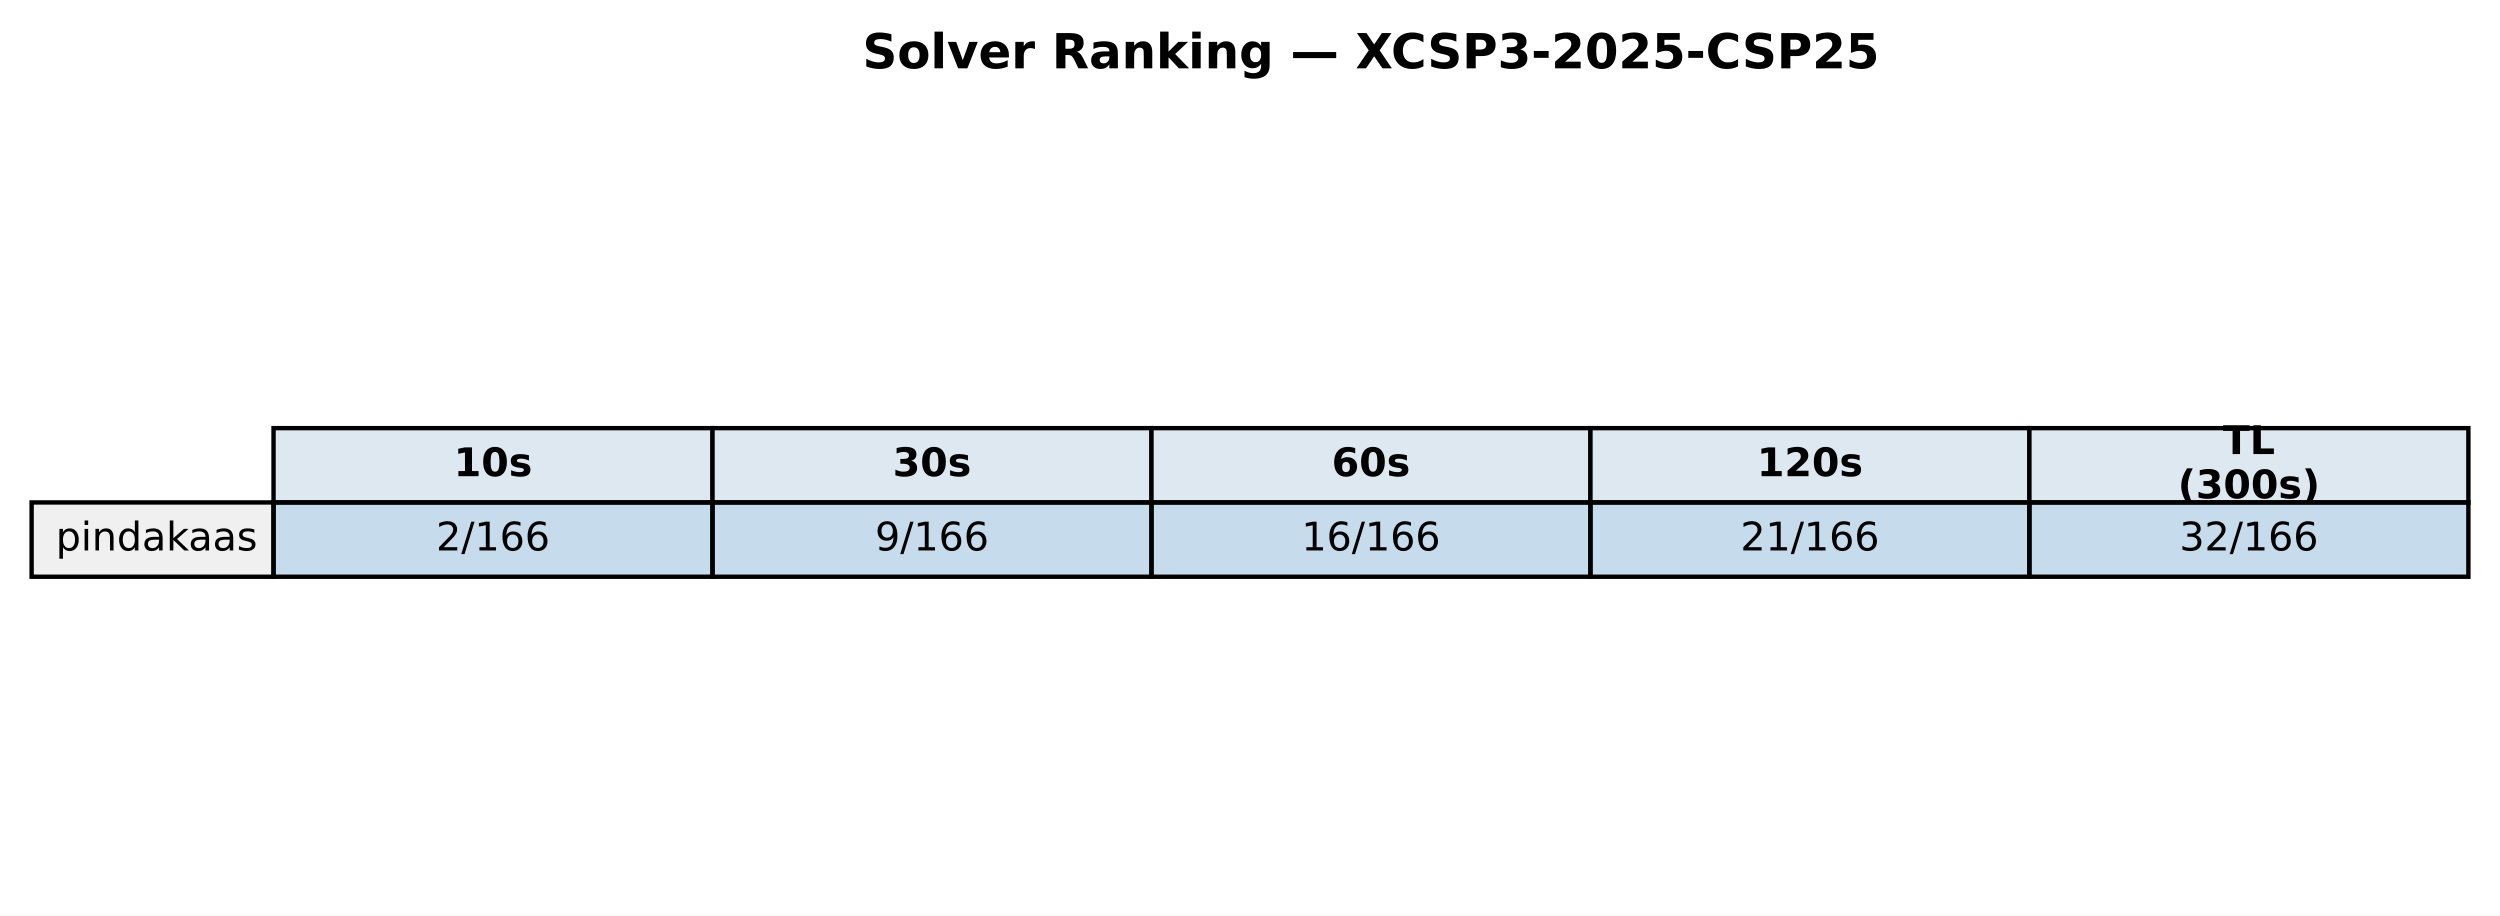
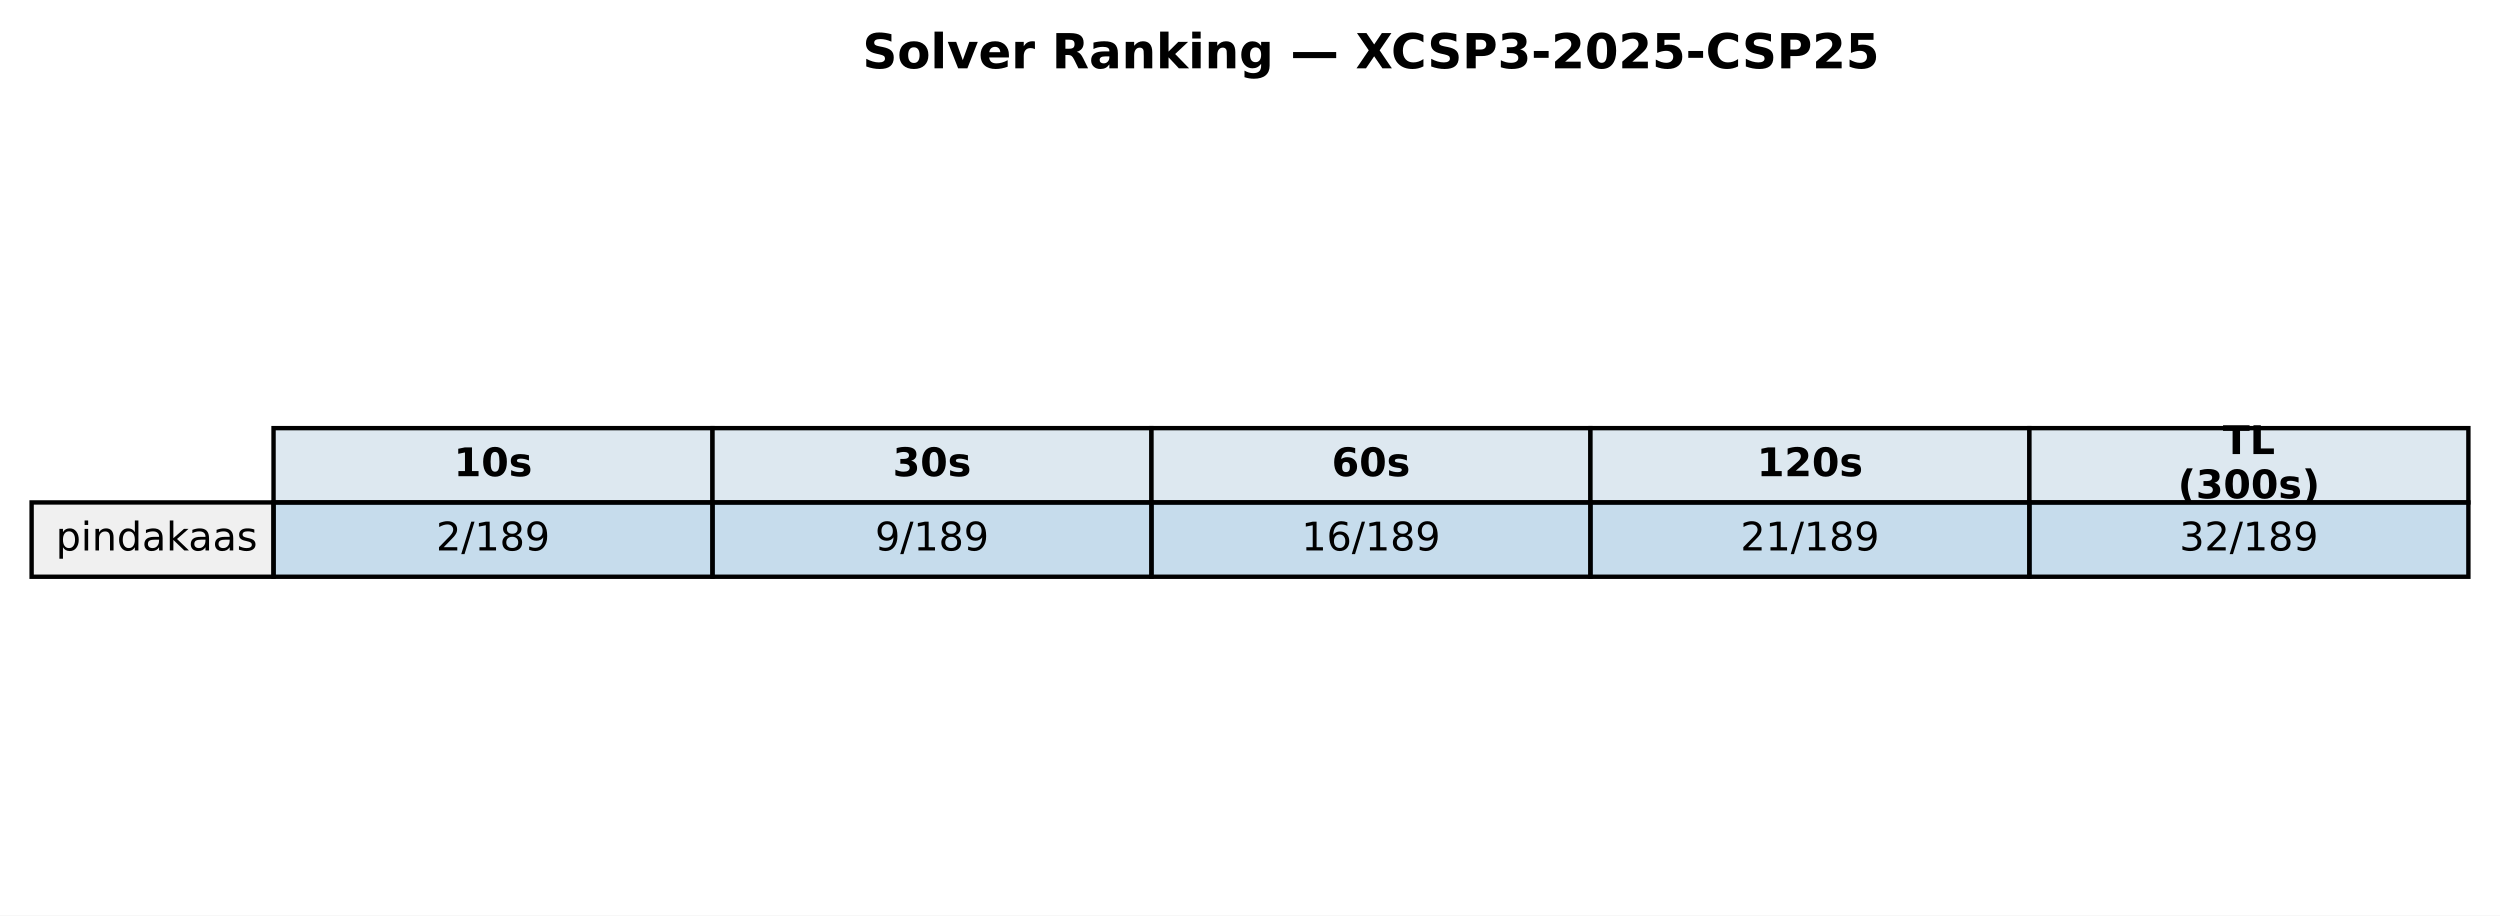
<svg xmlns="http://www.w3.org/2000/svg" xmlns:xlink="http://www.w3.org/1999/xlink" width="569.414pt" height="208.518pt" viewBox="0 0 569.414 208.518" version="1.1">
  <defs>
    <style type="text/css">*{stroke-linejoin: round; stroke-linecap: butt}</style>
  </defs>
  <g id="figure_1">
    <g id="patch_1">
      <path d="M 0 208.518  L 569.414 208.518  L 569.414 0  L 0 0  z " style="fill: #ffffff" />
    </g>
    <g id="axes_1">
      <g id="table_1">
        <g id="patch_2">
          <path d="M 62.304 114.438  L 162.286 114.438  L 162.286 97.514  L 62.304 97.514  z " style="fill: #dde8f0; stroke: #000000; stroke-linejoin: miter" />
        </g>
        <g id="text_1">
          <g transform="translate(103.3544 108.4594) scale(0.09 -0.09)">
            <defs>
              <path id="DejaVuSans-Bold-31" d="M 750 831  L 1813 831  L 1813 3847  L 722 3622  L 722 4441  L 1806 4666  L 2950 4666  L 2950 831  L 4013 831  L 4013 0  L 750 0  L 750 831  z " transform="scale(0.015625)" />
              <path id="DejaVuSans-Bold-30" d="M 2944 2338  Q 2944 3213 2780 3570  Q 2616 3928 2228 3928  Q 1841 3928 1675 3570  Q 1509 3213 1509 2338  Q 1509 1453 1675 1090  Q 1841 728 2228 728  Q 2613 728 2778 1090  Q 2944 1453 2944 2338  z M 4147 2328  Q 4147 1169 3647 539  Q 3147 -91 2228 -91  Q 1306 -91 806 539  Q 306 1169 306 2328  Q 306 3491 806 4120  Q 1306 4750 2228 4750  Q 3147 4750 3647 4120  Q 4147 3491 4147 2328  z " transform="scale(0.015625)" />
              <path id="DejaVuSans-Bold-73" d="M 3272 3391  L 3272 2541  Q 2913 2691 2578 2766  Q 2244 2841 1947 2841  Q 1628 2841 1473 2761  Q 1319 2681 1319 2516  Q 1319 2381 1436 2309  Q 1553 2238 1856 2203  L 2053 2175  Q 2913 2066 3209 1816  Q 3506 1566 3506 1031  Q 3506 472 3093 190  Q 2681 -91 1863 -91  Q 1516 -91 1145 -36  Q 775 19 384 128  L 384 978  Q 719 816 1070 734  Q 1422 653 1784 653  Q 2113 653 2278 743  Q 2444 834 2444 1013  Q 2444 1163 2330 1236  Q 2216 1309 1875 1350  L 1678 1375  Q 931 1469 631 1722  Q 331 1975 331 2491  Q 331 3047 712 3315  Q 1094 3584 1881 3584  Q 2191 3584 2531 3537  Q 2872 3491 3272 3391  z " transform="scale(0.015625)" />
            </defs>
            <use xlink:href="#DejaVuSans-Bold-31" />
            <use xlink:href="#DejaVuSans-Bold-30" transform="translate(69.58008 0)" />
            <use xlink:href="#DejaVuSans-Bold-73" transform="translate(139.1602 0)" />
          </g>
        </g>
        <g id="patch_3">
          <path d="M 162.286 114.438  L 262.268 114.438  L 262.268 97.514  L 162.286 97.514  z " style="fill: #dde8f0; stroke: #000000; stroke-linejoin: miter" />
        </g>
        <g id="text_2">
          <g transform="translate(203.3365 108.4594) scale(0.09 -0.09)">
            <defs>
              <path id="DejaVuSans-Bold-33" d="M 2981 2516  Q 3453 2394 3698 2092  Q 3944 1791 3944 1325  Q 3944 631 3412 270  Q 2881 -91 1863 -91  Q 1503 -91 1142 -33  Q 781 25 428 141  L 428 1069  Q 766 900 1098 814  Q 1431 728 1753 728  Q 2231 728 2486 893  Q 2741 1059 2741 1369  Q 2741 1688 2480 1852  Q 2219 2016 1709 2016  L 1228 2016  L 1228 2791  L 1734 2791  Q 2188 2791 2409 2933  Q 2631 3075 2631 3366  Q 2631 3634 2415 3781  Q 2200 3928 1806 3928  Q 1516 3928 1219 3862  Q 922 3797 628 3669  L 628 4550  Q 984 4650 1334 4700  Q 1684 4750 2022 4750  Q 2931 4750 3382 4451  Q 3834 4153 3834 3553  Q 3834 3144 3618 2883  Q 3403 2622 2981 2516  z " transform="scale(0.015625)" />
            </defs>
            <use xlink:href="#DejaVuSans-Bold-33" />
            <use xlink:href="#DejaVuSans-Bold-30" transform="translate(69.58008 0)" />
            <use xlink:href="#DejaVuSans-Bold-73" transform="translate(139.1602 0)" />
          </g>
        </g>
        <g id="patch_4">
          <path d="M 262.268 114.438  L 362.25 114.438  L 362.25 97.514  L 262.268 97.514  z " style="fill: #dde8f0; stroke: #000000; stroke-linejoin: miter" />
        </g>
        <g id="text_3">
          <g transform="translate(303.3186 108.4594) scale(0.09 -0.09)">
            <defs>
              <path id="DejaVuSans-Bold-36" d="M 2316 2303  Q 2000 2303 1842 2098  Q 1684 1894 1684 1484  Q 1684 1075 1842 870  Q 2000 666 2316 666  Q 2634 666 2792 870  Q 2950 1075 2950 1484  Q 2950 1894 2792 2098  Q 2634 2303 2316 2303  z M 3803 4544  L 3803 3681  Q 3506 3822 3243 3889  Q 2981 3956 2731 3956  Q 2194 3956 1894 3657  Q 1594 3359 1544 2772  Q 1750 2925 1990 3001  Q 2231 3078 2516 3078  Q 3231 3078 3670 2659  Q 4109 2241 4109 1563  Q 4109 813 3618 361  Q 3128 -91 2303 -91  Q 1394 -91 895 523  Q 397 1138 397 2266  Q 397 3422 980 4083  Q 1563 4744 2578 4744  Q 2900 4744 3203 4694  Q 3506 4644 3803 4544  z " transform="scale(0.015625)" />
            </defs>
            <use xlink:href="#DejaVuSans-Bold-36" />
            <use xlink:href="#DejaVuSans-Bold-30" transform="translate(69.58008 0)" />
            <use xlink:href="#DejaVuSans-Bold-73" transform="translate(139.1602 0)" />
          </g>
        </g>
        <g id="patch_5">
          <path d="M 362.25 114.438  L 462.232 114.438  L 462.232 97.514  L 362.25 97.514  z " style="fill: #dde8f0; stroke: #000000; stroke-linejoin: miter" />
        </g>
        <g id="text_4">
          <g transform="translate(400.1697 108.4594) scale(0.09 -0.09)">
            <defs>
              <path id="DejaVuSans-Bold-32" d="M 1844 884  L 3897 884  L 3897 0  L 506 0  L 506 884  L 2209 2388  Q 2438 2594 2547 2791  Q 2656 2988 2656 3200  Q 2656 3528 2436 3728  Q 2216 3928 1850 3928  Q 1569 3928 1234 3808  Q 900 3688 519 3450  L 519 4475  Q 925 4609 1322 4679  Q 1719 4750 2100 4750  Q 2938 4750 3402 4381  Q 3866 4013 3866 3353  Q 3866 2972 3669 2642  Q 3472 2313 2841 1759  L 1844 884  z " transform="scale(0.015625)" />
            </defs>
            <use xlink:href="#DejaVuSans-Bold-31" />
            <use xlink:href="#DejaVuSans-Bold-32" transform="translate(69.58008 0)" />
            <use xlink:href="#DejaVuSans-Bold-30" transform="translate(139.1602 0)" />
            <use xlink:href="#DejaVuSans-Bold-73" transform="translate(208.7402 0)" />
          </g>
        </g>
        <g id="patch_6">
          <path d="M 462.232 114.438  L 562.214 114.438  L 562.214 97.514  L 462.232 97.514  z " style="fill: #dde8f0; stroke: #000000; stroke-linejoin: miter" />
        </g>
        <g id="text_5">
          <g transform="translate(506.2858 103.4204) scale(0.09 -0.09)">
            <defs>
              <path id="DejaVuSans-Bold-54" d="M 31 4666  L 4331 4666  L 4331 3756  L 2784 3756  L 2784 0  L 1581 0  L 1581 3756  L 31 3756  L 31 4666  z " transform="scale(0.015625)" />
              <path id="DejaVuSans-Bold-4c" d="M 588 4666  L 1791 4666  L 1791 909  L 3903 909  L 3903 0  L 588 0  L 588 4666  z " transform="scale(0.015625)" />
            </defs>
            <use xlink:href="#DejaVuSans-Bold-54" />
            <use xlink:href="#DejaVuSans-Bold-4c" transform="translate(68.21289 0)" />
          </g>
          <g transform="translate(496.0385 113.4984) scale(0.09 -0.09)">
            <defs>
              <path id="DejaVuSans-Bold-28" d="M 2413 -844  L 1484 -844  Q 1006 -72 778 623  Q 550 1319 550 2003  Q 550 2688 779 3389  Q 1009 4091 1484 4856  L 2413 4856  Q 2013 4116 1813 3408  Q 1613 2700 1613 2009  Q 1613 1319 1811 609  Q 2009 -100 2413 -844  z " transform="scale(0.015625)" />
              <path id="DejaVuSans-Bold-29" d="M 513 -844  Q 913 -100 1113 609  Q 1313 1319 1313 2009  Q 1313 2700 1113 3408  Q 913 4116 513 4856  L 1441 4856  Q 1916 4091 2145 3389  Q 2375 2688 2375 2003  Q 2375 1319 2147 623  Q 1919 -72 1441 -844  L 513 -844  z " transform="scale(0.015625)" />
            </defs>
            <use xlink:href="#DejaVuSans-Bold-28" />
            <use xlink:href="#DejaVuSans-Bold-33" transform="translate(45.70312 0)" />
            <use xlink:href="#DejaVuSans-Bold-30" transform="translate(115.2832 0)" />
            <use xlink:href="#DejaVuSans-Bold-30" transform="translate(184.8633 0)" />
            <use xlink:href="#DejaVuSans-Bold-73" transform="translate(254.4434 0)" />
            <use xlink:href="#DejaVuSans-Bold-29" transform="translate(313.9648 0)" />
          </g>
        </g>
        <g id="patch_7">
          <path d="M 7.2 131.363  L 62.304 131.363  L 62.304 114.438  L 7.2 114.438  z " style="fill: #f0f0f0; stroke: #000000; stroke-linejoin: miter" />
        </g>
        <g id="text_6">
          <g transform="translate(12.71036 125.3841) scale(0.09 -0.09)">
            <defs>
              <path id="DejaVuSans-70" d="M 1159 525  L 1159 -1331  L 581 -1331  L 581 3500  L 1159 3500  L 1159 2969  Q 1341 3281 1617 3432  Q 1894 3584 2278 3584  Q 2916 3584 3314 3078  Q 3713 2572 3713 1747  Q 3713 922 3314 415  Q 2916 -91 2278 -91  Q 1894 -91 1617 61  Q 1341 213 1159 525  z M 3116 1747  Q 3116 2381 2855 2742  Q 2594 3103 2138 3103  Q 1681 3103 1420 2742  Q 1159 2381 1159 1747  Q 1159 1113 1420 752  Q 1681 391 2138 391  Q 2594 391 2855 752  Q 3116 1113 3116 1747  z " transform="scale(0.015625)" />
              <path id="DejaVuSans-69" d="M 603 3500  L 1178 3500  L 1178 0  L 603 0  L 603 3500  z M 603 4863  L 1178 4863  L 1178 4134  L 603 4134  L 603 4863  z " transform="scale(0.015625)" />
              <path id="DejaVuSans-6e" d="M 3513 2113  L 3513 0  L 2938 0  L 2938 2094  Q 2938 2591 2744 2837  Q 2550 3084 2163 3084  Q 1697 3084 1428 2787  Q 1159 2491 1159 1978  L 1159 0  L 581 0  L 581 3500  L 1159 3500  L 1159 2956  Q 1366 3272 1645 3428  Q 1925 3584 2291 3584  Q 2894 3584 3203 3211  Q 3513 2838 3513 2113  z " transform="scale(0.015625)" />
              <path id="DejaVuSans-64" d="M 2906 2969  L 2906 4863  L 3481 4863  L 3481 0  L 2906 0  L 2906 525  Q 2725 213 2448 61  Q 2172 -91 1784 -91  Q 1150 -91 751 415  Q 353 922 353 1747  Q 353 2572 751 3078  Q 1150 3584 1784 3584  Q 2172 3584 2448 3432  Q 2725 3281 2906 2969  z M 947 1747  Q 947 1113 1208 752  Q 1469 391 1925 391  Q 2381 391 2643 752  Q 2906 1113 2906 1747  Q 2906 2381 2643 2742  Q 2381 3103 1925 3103  Q 1469 3103 1208 2742  Q 947 2381 947 1747  z " transform="scale(0.015625)" />
              <path id="DejaVuSans-61" d="M 2194 1759  Q 1497 1759 1228 1600  Q 959 1441 959 1056  Q 959 750 1161 570  Q 1363 391 1709 391  Q 2188 391 2477 730  Q 2766 1069 2766 1631  L 2766 1759  L 2194 1759  z M 3341 1997  L 3341 0  L 2766 0  L 2766 531  Q 2569 213 2275 61  Q 1981 -91 1556 -91  Q 1019 -91 701 211  Q 384 513 384 1019  Q 384 1609 779 1909  Q 1175 2209 1959 2209  L 2766 2209  L 2766 2266  Q 2766 2663 2505 2880  Q 2244 3097 1772 3097  Q 1472 3097 1187 3025  Q 903 2953 641 2809  L 641 3341  Q 956 3463 1253 3523  Q 1550 3584 1831 3584  Q 2591 3584 2966 3190  Q 3341 2797 3341 1997  z " transform="scale(0.015625)" />
              <path id="DejaVuSans-6b" d="M 581 4863  L 1159 4863  L 1159 1991  L 2875 3500  L 3609 3500  L 1753 1863  L 3688 0  L 2938 0  L 1159 1709  L 1159 0  L 581 0  L 581 4863  z " transform="scale(0.015625)" />
              <path id="DejaVuSans-73" d="M 2834 3397  L 2834 2853  Q 2591 2978 2328 3040  Q 2066 3103 1784 3103  Q 1356 3103 1142 2972  Q 928 2841 928 2578  Q 928 2378 1081 2264  Q 1234 2150 1697 2047  L 1894 2003  Q 2506 1872 2764 1633  Q 3022 1394 3022 966  Q 3022 478 2636 193  Q 2250 -91 1575 -91  Q 1294 -91 989 -36  Q 684 19 347 128  L 347 722  Q 666 556 975 473  Q 1284 391 1588 391  Q 1994 391 2212 530  Q 2431 669 2431 922  Q 2431 1156 2273 1281  Q 2116 1406 1581 1522  L 1381 1569  Q 847 1681 609 1914  Q 372 2147 372 2553  Q 372 3047 722 3315  Q 1072 3584 1716 3584  Q 2034 3584 2315 3537  Q 2597 3491 2834 3397  z " transform="scale(0.015625)" />
            </defs>
            <use xlink:href="#DejaVuSans-70" />
            <use xlink:href="#DejaVuSans-69" transform="translate(63.47656 0)" />
            <use xlink:href="#DejaVuSans-6e" transform="translate(91.25977 0)" />
            <use xlink:href="#DejaVuSans-64" transform="translate(154.6387 0)" />
            <use xlink:href="#DejaVuSans-61" transform="translate(218.1152 0)" />
            <use xlink:href="#DejaVuSans-6b" transform="translate(279.3945 0)" />
            <use xlink:href="#DejaVuSans-61" transform="translate(335.5547 0)" />
            <use xlink:href="#DejaVuSans-61" transform="translate(396.834 0)" />
            <use xlink:href="#DejaVuSans-73" transform="translate(458.1133 0)" />
          </g>
        </g>
        <g id="patch_8">
          <path d="M 62.304 131.363  L 162.286 131.363  L 162.286 114.438  L 62.304 114.438  z " style="fill: #1f77b4; fill-opacity: 0.25; stroke: #000000; stroke-linejoin: miter" />
        </g>
        <g id="text_7">
          <g transform="translate(99.32623 125.3841) scale(0.09 -0.09)">
            <defs>
              <path id="DejaVuSans-32" d="M 1228 531  L 3431 531  L 3431 0  L 469 0  L 469 531  Q 828 903 1448 1529  Q 2069 2156 2228 2338  Q 2531 2678 2651 2914  Q 2772 3150 2772 3378  Q 2772 3750 2511 3984  Q 2250 4219 1831 4219  Q 1534 4219 1204 4116  Q 875 4013 500 3803  L 500 4441  Q 881 4594 1212 4672  Q 1544 4750 1819 4750  Q 2544 4750 2975 4387  Q 3406 4025 3406 3419  Q 3406 3131 3298 2873  Q 3191 2616 2906 2266  Q 2828 2175 2409 1742  Q 1991 1309 1228 531  z " transform="scale(0.015625)" />
              <path id="DejaVuSans-2f" d="M 1625 4666  L 2156 4666  L 531 -594  L 0 -594  L 1625 4666  z " transform="scale(0.015625)" />
              <path id="DejaVuSans-31" d="M 794 531  L 1825 531  L 1825 4091  L 703 3866  L 703 4441  L 1819 4666  L 2450 4666  L 2450 531  L 3481 531  L 3481 0  L 794 0  L 794 531  z " transform="scale(0.015625)" />
-               <path id="DejaVuSans-36" d="M 2113 2584  Q 1688 2584 1439 2293  Q 1191 2003 1191 1497  Q 1191 994 1439 701  Q 1688 409 2113 409  Q 2538 409 2786 701  Q 3034 994 3034 1497  Q 3034 2003 2786 2293  Q 2538 2584 2113 2584  z M 3366 4563  L 3366 3988  Q 3128 4100 2886 4159  Q 2644 4219 2406 4219  Q 1781 4219 1451 3797  Q 1122 3375 1075 2522  Q 1259 2794 1537 2939  Q 1816 3084 2150 3084  Q 2853 3084 3261 2657  Q 3669 2231 3669 1497  Q 3669 778 3244 343  Q 2819 -91 2113 -91  Q 1303 -91 875 529  Q 447 1150 447 2328  Q 447 3434 972 4092  Q 1497 4750 2381 4750  Q 2619 4750 2861 4703  Q 3103 4656 3366 4563  z " transform="scale(0.015625)" />
+               <path id="DejaVuSans-38" d="M 2034 2216  Q 1584 2216 1326 1975  Q 1069 1734 1069 1313  Q 1069 891 1326 650  Q 1584 409 2034 409  Q 2484 409 2743 651  Q 3003 894 3003 1313  Q 3003 1734 2745 1975  Q 2488 2216 2034 2216  z M 1403 2484  Q 997 2584 770 2862  Q 544 3141 544 3541  Q 544 4100 942 4425  Q 1341 4750 2034 4750  Q 2731 4750 3128 4425  Q 3525 4100 3525 3541  Q 3525 3141 3298 2862  Q 3072 2584 2669 2484  Q 3125 2378 3379 2068  Q 3634 1759 3634 1313  Q 3634 634 3220 271  Q 2806 -91 2034 -91  Q 1263 -91 848 271  Q 434 634 434 1313  Q 434 1759 690 2068  Q 947 2378 1403 2484  z M 1172 3481  Q 1172 3119 1398 2916  Q 1625 2713 2034 2713  Q 2441 2713 2670 2916  Q 2900 3119 2900 3481  Q 2900 3844 2670 4047  Q 2441 4250 2034 4250  Q 1625 4250 1398 4047  Q 1172 3844 1172 3481  z " transform="scale(0.015625)" />
+               <path id="DejaVuSans-39" d="M 703 97  L 703 672  Q 941 559 1184 500  Q 1428 441 1663 441  Q 2288 441 2617 861  Q 2947 1281 2994 2138  Q 2813 1869 2534 1725  Q 2256 1581 1919 1581  Q 1219 1581 811 2004  Q 403 2428 403 3163  Q 403 3881 828 4315  Q 1253 4750 1959 4750  Q 2769 4750 3195 4129  Q 3622 3509 3622 2328  Q 3622 1225 3098 567  Q 2575 -91 1691 -91  Q 1453 -91 1209 -44  Q 966 3 703 97  z M 1959 2075  Q 2384 2075 2632 2365  Q 2881 2656 2881 3163  Q 2881 3666 2632 3958  Q 2384 4250 1959 4250  Q 1534 4250 1286 3958  Q 1038 3666 1038 3163  Q 1038 2656 1286 2365  Q 1534 2075 1959 2075  z " transform="scale(0.015625)" />
            </defs>
            <use xlink:href="#DejaVuSans-32" />
            <use xlink:href="#DejaVuSans-2f" transform="translate(63.62305 0)" />
            <use xlink:href="#DejaVuSans-31" transform="translate(97.31445 0)" />
-             <use xlink:href="#DejaVuSans-36" transform="translate(160.9375 0)" />
-             <use xlink:href="#DejaVuSans-36" transform="translate(224.5605 0)" />
+             <use xlink:href="#DejaVuSans-38" transform="translate(160.9375 0)" />
+             <use xlink:href="#DejaVuSans-39" transform="translate(224.5605 0)" />
          </g>
        </g>
        <g id="patch_9">
          <path d="M 162.286 131.363  L 262.268 131.363  L 262.268 114.438  L 162.286 114.438  z " style="fill: #1f77b4; fill-opacity: 0.25; stroke: #000000; stroke-linejoin: miter" />
        </g>
        <g id="text_8">
          <g transform="translate(199.3083 125.3841) scale(0.09 -0.09)">
-             <defs>
-               <path id="DejaVuSans-39" d="M 703 97  L 703 672  Q 941 559 1184 500  Q 1428 441 1663 441  Q 2288 441 2617 861  Q 2947 1281 2994 2138  Q 2813 1869 2534 1725  Q 2256 1581 1919 1581  Q 1219 1581 811 2004  Q 403 2428 403 3163  Q 403 3881 828 4315  Q 1253 4750 1959 4750  Q 2769 4750 3195 4129  Q 3622 3509 3622 2328  Q 3622 1225 3098 567  Q 2575 -91 1691 -91  Q 1453 -91 1209 -44  Q 966 3 703 97  z M 1959 2075  Q 2384 2075 2632 2365  Q 2881 2656 2881 3163  Q 2881 3666 2632 3958  Q 2384 4250 1959 4250  Q 1534 4250 1286 3958  Q 1038 3666 1038 3163  Q 1038 2656 1286 2365  Q 1534 2075 1959 2075  z " transform="scale(0.015625)" />
-             </defs>
            <use xlink:href="#DejaVuSans-39" />
            <use xlink:href="#DejaVuSans-2f" transform="translate(63.62305 0)" />
            <use xlink:href="#DejaVuSans-31" transform="translate(97.31445 0)" />
-             <use xlink:href="#DejaVuSans-36" transform="translate(160.9375 0)" />
-             <use xlink:href="#DejaVuSans-36" transform="translate(224.5605 0)" />
+             <use xlink:href="#DejaVuSans-38" transform="translate(160.9375 0)" />
+             <use xlink:href="#DejaVuSans-39" transform="translate(224.5605 0)" />
          </g>
        </g>
        <g id="patch_10">
          <path d="M 262.268 131.363  L 362.25 131.363  L 362.25 114.438  L 262.268 114.438  z " style="fill: #1f77b4; fill-opacity: 0.25; stroke: #000000; stroke-linejoin: miter" />
        </g>
        <g id="text_9">
          <g transform="translate(296.4273 125.3841) scale(0.09 -0.09)">
+             <defs>
+               <path id="DejaVuSans-36" d="M 2113 2584  Q 1688 2584 1439 2293  Q 1191 2003 1191 1497  Q 1191 994 1439 701  Q 1688 409 2113 409  Q 2538 409 2786 701  Q 3034 994 3034 1497  Q 3034 2003 2786 2293  Q 2538 2584 2113 2584  z M 3366 4563  L 3366 3988  Q 3128 4100 2886 4159  Q 2644 4219 2406 4219  Q 1781 4219 1451 3797  Q 1122 3375 1075 2522  Q 1259 2794 1537 2939  Q 1816 3084 2150 3084  Q 2853 3084 3261 2657  Q 3669 2231 3669 1497  Q 3669 778 3244 343  Q 2819 -91 2113 -91  Q 1303 -91 875 529  Q 447 1150 447 2328  Q 447 3434 972 4092  Q 1497 4750 2381 4750  Q 2619 4750 2861 4703  Q 3103 4656 3366 4563  z " transform="scale(0.015625)" />
+             </defs>
            <use xlink:href="#DejaVuSans-31" />
            <use xlink:href="#DejaVuSans-36" transform="translate(63.62305 0)" />
            <use xlink:href="#DejaVuSans-2f" transform="translate(127.2461 0)" />
            <use xlink:href="#DejaVuSans-31" transform="translate(160.9375 0)" />
-             <use xlink:href="#DejaVuSans-36" transform="translate(224.5605 0)" />
-             <use xlink:href="#DejaVuSans-36" transform="translate(288.1836 0)" />
+             <use xlink:href="#DejaVuSans-38" transform="translate(224.5605 0)" />
+             <use xlink:href="#DejaVuSans-39" transform="translate(288.1836 0)" />
          </g>
        </g>
        <g id="patch_11">
          <path d="M 362.25 131.363  L 462.232 131.363  L 462.232 114.438  L 362.25 114.438  z " style="fill: #1f77b4; fill-opacity: 0.25; stroke: #000000; stroke-linejoin: miter" />
        </g>
        <g id="text_10">
          <g transform="translate(396.4093 125.3841) scale(0.09 -0.09)">
            <use xlink:href="#DejaVuSans-32" />
            <use xlink:href="#DejaVuSans-31" transform="translate(63.62305 0)" />
            <use xlink:href="#DejaVuSans-2f" transform="translate(127.2461 0)" />
            <use xlink:href="#DejaVuSans-31" transform="translate(160.9375 0)" />
-             <use xlink:href="#DejaVuSans-36" transform="translate(224.5605 0)" />
-             <use xlink:href="#DejaVuSans-36" transform="translate(288.1836 0)" />
+             <use xlink:href="#DejaVuSans-38" transform="translate(224.5605 0)" />
+             <use xlink:href="#DejaVuSans-39" transform="translate(288.1836 0)" />
          </g>
        </g>
        <g id="patch_12">
          <path d="M 462.232 131.363  L 562.214 131.363  L 562.214 114.438  L 462.232 114.438  z " style="fill: #1f77b4; fill-opacity: 0.25; stroke: #000000; stroke-linejoin: miter" />
        </g>
        <g id="text_11">
          <g transform="translate(496.3914 125.3841) scale(0.09 -0.09)">
            <defs>
              <path id="DejaVuSans-33" d="M 2597 2516  Q 3050 2419 3304 2112  Q 3559 1806 3559 1356  Q 3559 666 3084 287  Q 2609 -91 1734 -91  Q 1441 -91 1130 -33  Q 819 25 488 141  L 488 750  Q 750 597 1062 519  Q 1375 441 1716 441  Q 2309 441 2620 675  Q 2931 909 2931 1356  Q 2931 1769 2642 2001  Q 2353 2234 1838 2234  L 1294 2234  L 1294 2753  L 1863 2753  Q 2328 2753 2575 2939  Q 2822 3125 2822 3475  Q 2822 3834 2567 4026  Q 2313 4219 1838 4219  Q 1578 4219 1281 4162  Q 984 4106 628 3988  L 628 4550  Q 988 4650 1302 4700  Q 1616 4750 1894 4750  Q 2613 4750 3031 4423  Q 3450 4097 3450 3541  Q 3450 3153 3228 2886  Q 3006 2619 2597 2516  z " transform="scale(0.015625)" />
            </defs>
            <use xlink:href="#DejaVuSans-33" />
            <use xlink:href="#DejaVuSans-32" transform="translate(63.62305 0)" />
            <use xlink:href="#DejaVuSans-2f" transform="translate(127.2461 0)" />
            <use xlink:href="#DejaVuSans-31" transform="translate(160.9375 0)" />
-             <use xlink:href="#DejaVuSans-36" transform="translate(224.5605 0)" />
-             <use xlink:href="#DejaVuSans-36" transform="translate(288.1836 0)" />
+             <use xlink:href="#DejaVuSans-38" transform="translate(224.5605 0)" />
+             <use xlink:href="#DejaVuSans-39" transform="translate(288.1836 0)" />
          </g>
        </g>
      </g>
      <g id="text_12">
        <g transform="translate(196.4477 15.55828) scale(0.11 -0.11)">
          <defs>
            <path id="DejaVuSans-Bold-53" d="M 3834 4519  L 3834 3531  Q 3450 3703 3084 3790  Q 2719 3878 2394 3878  Q 1963 3878 1756 3759  Q 1550 3641 1550 3391  Q 1550 3203 1689 3098  Q 1828 2994 2194 2919  L 2706 2816  Q 3484 2659 3812 2340  Q 4141 2022 4141 1434  Q 4141 663 3683 286  Q 3225 -91 2284 -91  Q 1841 -91 1394 -6  Q 947 78 500 244  L 500 1259  Q 947 1022 1364 901  Q 1781 781 2169 781  Q 2563 781 2772 912  Q 2981 1044 2981 1288  Q 2981 1506 2839 1625  Q 2697 1744 2272 1838  L 1806 1941  Q 1106 2091 782 2419  Q 459 2747 459 3303  Q 459 4000 909 4375  Q 1359 4750 2203 4750  Q 2588 4750 2994 4692  Q 3400 4634 3834 4519  z " transform="scale(0.015625)" />
            <path id="DejaVuSans-Bold-6f" d="M 2203 2784  Q 1831 2784 1636 2517  Q 1441 2250 1441 1747  Q 1441 1244 1636 976  Q 1831 709 2203 709  Q 2569 709 2762 976  Q 2956 1244 2956 1747  Q 2956 2250 2762 2517  Q 2569 2784 2203 2784  z M 2203 3584  Q 3106 3584 3614 3096  Q 4122 2609 4122 1747  Q 4122 884 3614 396  Q 3106 -91 2203 -91  Q 1297 -91 786 396  Q 275 884 275 1747  Q 275 2609 786 3096  Q 1297 3584 2203 3584  z " transform="scale(0.015625)" />
            <path id="DejaVuSans-Bold-6c" d="M 538 4863  L 1656 4863  L 1656 0  L 538 0  L 538 4863  z " transform="scale(0.015625)" />
            <path id="DejaVuSans-Bold-76" d="M 97 3500  L 1216 3500  L 2088 1081  L 2956 3500  L 4078 3500  L 2700 0  L 1472 0  L 97 3500  z " transform="scale(0.015625)" />
            <path id="DejaVuSans-Bold-65" d="M 4031 1759  L 4031 1441  L 1416 1441  Q 1456 1047 1700 850  Q 1944 653 2381 653  Q 2734 653 3104 758  Q 3475 863 3866 1075  L 3866 213  Q 3469 63 3072 -14  Q 2675 -91 2278 -91  Q 1328 -91 801 392  Q 275 875 275 1747  Q 275 2603 792 3093  Q 1309 3584 2216 3584  Q 3041 3584 3536 3087  Q 4031 2591 4031 1759  z M 2881 2131  Q 2881 2450 2695 2645  Q 2509 2841 2209 2841  Q 1884 2841 1681 2658  Q 1478 2475 1428 2131  L 2881 2131  z " transform="scale(0.015625)" />
            <path id="DejaVuSans-Bold-72" d="M 3138 2547  Q 2991 2616 2845 2648  Q 2700 2681 2553 2681  Q 2122 2681 1889 2404  Q 1656 2128 1656 1613  L 1656 0  L 538 0  L 538 3500  L 1656 3500  L 1656 2925  Q 1872 3269 2151 3426  Q 2431 3584 2822 3584  Q 2878 3584 2943 3579  Q 3009 3575 3134 3559  L 3138 2547  z " transform="scale(0.015625)" />
            <path id="DejaVuSans-Bold-20" transform="scale(0.015625)" />
            <path id="DejaVuSans-Bold-52" d="M 2297 2597  Q 2675 2597 2839 2737  Q 3003 2878 3003 3200  Q 3003 3519 2839 3656  Q 2675 3794 2297 3794  L 1791 3794  L 1791 2597  L 2297 2597  z M 1791 1766  L 1791 0  L 588 0  L 588 4666  L 2425 4666  Q 3347 4666 3776 4356  Q 4206 4047 4206 3378  Q 4206 2916 3982 2619  Q 3759 2322 3309 2181  Q 3556 2125 3751 1926  Q 3947 1728 4147 1325  L 4800 0  L 3519 0  L 2950 1159  Q 2778 1509 2601 1637  Q 2425 1766 2131 1766  L 1791 1766  z " transform="scale(0.015625)" />
            <path id="DejaVuSans-Bold-61" d="M 2106 1575  Q 1756 1575 1579 1456  Q 1403 1338 1403 1106  Q 1403 894 1545 773  Q 1688 653 1941 653  Q 2256 653 2472 879  Q 2688 1106 2688 1447  L 2688 1575  L 2106 1575  z M 3816 1997  L 3816 0  L 2688 0  L 2688 519  Q 2463 200 2181 54  Q 1900 -91 1497 -91  Q 953 -91 614 226  Q 275 544 275 1050  Q 275 1666 698 1953  Q 1122 2241 2028 2241  L 2688 2241  L 2688 2328  Q 2688 2594 2478 2717  Q 2269 2841 1825 2841  Q 1466 2841 1156 2769  Q 847 2697 581 2553  L 581 3406  Q 941 3494 1303 3539  Q 1666 3584 2028 3584  Q 2975 3584 3395 3211  Q 3816 2838 3816 1997  z " transform="scale(0.015625)" />
            <path id="DejaVuSans-Bold-6e" d="M 4056 2131  L 4056 0  L 2931 0  L 2931 347  L 2931 1631  Q 2931 2084 2911 2256  Q 2891 2428 2841 2509  Q 2775 2619 2662 2680  Q 2550 2741 2406 2741  Q 2056 2741 1856 2470  Q 1656 2200 1656 1722  L 1656 0  L 538 0  L 538 3500  L 1656 3500  L 1656 2988  Q 1909 3294 2193 3439  Q 2478 3584 2822 3584  Q 3428 3584 3742 3212  Q 4056 2841 4056 2131  z " transform="scale(0.015625)" />
            <path id="DejaVuSans-Bold-6b" d="M 538 4863  L 1656 4863  L 1656 2216  L 2944 3500  L 4244 3500  L 2534 1894  L 4378 0  L 3022 0  L 1656 1459  L 1656 0  L 538 0  L 538 4863  z " transform="scale(0.015625)" />
            <path id="DejaVuSans-Bold-69" d="M 538 3500  L 1656 3500  L 1656 0  L 538 0  L 538 3500  z M 538 4863  L 1656 4863  L 1656 3950  L 538 3950  L 538 4863  z " transform="scale(0.015625)" />
            <path id="DejaVuSans-Bold-67" d="M 2919 594  Q 2688 288 2409 144  Q 2131 0 1766 0  Q 1125 0 706 504  Q 288 1009 288 1791  Q 288 2575 706 3076  Q 1125 3578 1766 3578  Q 2131 3578 2409 3434  Q 2688 3291 2919 2981  L 2919 3500  L 4044 3500  L 4044 353  Q 4044 -491 3511 -936  Q 2978 -1381 1966 -1381  Q 1638 -1381 1331 -1331  Q 1025 -1281 716 -1178  L 716 -306  Q 1009 -475 1290 -558  Q 1572 -641 1856 -641  Q 2406 -641 2662 -400  Q 2919 -159 2919 353  L 2919 594  z M 2181 2772  Q 1834 2772 1640 2515  Q 1447 2259 1447 1791  Q 1447 1309 1634 1061  Q 1822 813 2181 813  Q 2531 813 2725 1069  Q 2919 1325 2919 1791  Q 2919 2259 2725 2515  Q 2531 2772 2181 2772  z " transform="scale(0.015625)" />
            <path id="DejaVuSans-Bold-2014" d="M 344 2156  L 6056 2156  L 6056 1350  L 344 1350  L 344 2156  z " transform="scale(0.015625)" />
            <path id="DejaVuSans-Bold-58" d="M 3188 2381  L 4806 0  L 3553 0  L 2463 1594  L 1381 0  L 122 0  L 1741 2381  L 184 4666  L 1441 4666  L 2463 3163  L 3481 4666  L 4744 4666  L 3188 2381  z " transform="scale(0.015625)" />
            <path id="DejaVuSans-Bold-43" d="M 4288 256  Q 3956 84 3597 -3  Q 3238 -91 2847 -91  Q 1681 -91 1000 561  Q 319 1213 319 2328  Q 319 3447 1000 4098  Q 1681 4750 2847 4750  Q 3238 4750 3597 4662  Q 3956 4575 4288 4403  L 4288 3438  Q 3953 3666 3628 3772  Q 3303 3878 2944 3878  Q 2300 3878 1931 3465  Q 1563 3053 1563 2328  Q 1563 1606 1931 1193  Q 2300 781 2944 781  Q 3303 781 3628 887  Q 3953 994 4288 1222  L 4288 256  z " transform="scale(0.015625)" />
            <path id="DejaVuSans-Bold-50" d="M 588 4666  L 2584 4666  Q 3475 4666 3951 4270  Q 4428 3875 4428 3144  Q 4428 2409 3951 2014  Q 3475 1619 2584 1619  L 1791 1619  L 1791 0  L 588 0  L 588 4666  z M 1791 3794  L 1791 2491  L 2456 2491  Q 2806 2491 2997 2661  Q 3188 2831 3188 3144  Q 3188 3456 2997 3625  Q 2806 3794 2456 3794  L 1791 3794  z " transform="scale(0.015625)" />
            <path id="DejaVuSans-Bold-2d" d="M 347 2297  L 2309 2297  L 2309 1388  L 347 1388  L 347 2297  z " transform="scale(0.015625)" />
            <path id="DejaVuSans-Bold-35" d="M 678 4666  L 3669 4666  L 3669 3781  L 1638 3781  L 1638 3059  Q 1775 3097 1914 3117  Q 2053 3138 2203 3138  Q 3056 3138 3531 2711  Q 4006 2284 4006 1522  Q 4006 766 3489 337  Q 2972 -91 2053 -91  Q 1656 -91 1267 -14  Q 878 63 494 219  L 494 1166  Q 875 947 1217 837  Q 1559 728 1863 728  Q 2300 728 2551 942  Q 2803 1156 2803 1522  Q 2803 1891 2551 2103  Q 2300 2316 1863 2316  Q 1603 2316 1309 2248  Q 1016 2181 678 2041  L 678 4666  z " transform="scale(0.015625)" />
          </defs>
          <use xlink:href="#DejaVuSans-Bold-53" />
          <use xlink:href="#DejaVuSans-Bold-6f" transform="translate(72.02148 0)" />
          <use xlink:href="#DejaVuSans-Bold-6c" transform="translate(140.7227 0)" />
          <use xlink:href="#DejaVuSans-Bold-76" transform="translate(175 0)" />
          <use xlink:href="#DejaVuSans-Bold-65" transform="translate(240.1855 0)" />
          <use xlink:href="#DejaVuSans-Bold-72" transform="translate(308.0078 0)" />
          <use xlink:href="#DejaVuSans-Bold-20" transform="translate(357.3242 0)" />
          <use xlink:href="#DejaVuSans-Bold-52" transform="translate(392.1387 0)" />
          <use xlink:href="#DejaVuSans-Bold-61" transform="translate(469.1406 0)" />
          <use xlink:href="#DejaVuSans-Bold-6e" transform="translate(536.6211 0)" />
          <use xlink:href="#DejaVuSans-Bold-6b" transform="translate(607.8125 0)" />
          <use xlink:href="#DejaVuSans-Bold-69" transform="translate(674.3164 0)" />
          <use xlink:href="#DejaVuSans-Bold-6e" transform="translate(708.5938 0)" />
          <use xlink:href="#DejaVuSans-Bold-67" transform="translate(779.7852 0)" />
          <use xlink:href="#DejaVuSans-Bold-20" transform="translate(851.3672 0)" />
          <use xlink:href="#DejaVuSans-Bold-2014" transform="translate(886.1816 0)" />
          <use xlink:href="#DejaVuSans-Bold-20" transform="translate(986.1816 0)" />
          <use xlink:href="#DejaVuSans-Bold-58" transform="translate(1020.996 0)" />
          <use xlink:href="#DejaVuSans-Bold-43" transform="translate(1094.471 0)" />
          <use xlink:href="#DejaVuSans-Bold-53" transform="translate(1169.734 0)" />
          <use xlink:href="#DejaVuSans-Bold-50" transform="translate(1241.756 0)" />
          <use xlink:href="#DejaVuSans-Bold-33" transform="translate(1315.047 0)" />
          <use xlink:href="#DejaVuSans-Bold-2d" transform="translate(1384.627 0)" />
          <use xlink:href="#DejaVuSans-Bold-32" transform="translate(1426.131 0)" />
          <use xlink:href="#DejaVuSans-Bold-30" transform="translate(1495.711 0)" />
          <use xlink:href="#DejaVuSans-Bold-32" transform="translate(1565.291 0)" />
          <use xlink:href="#DejaVuSans-Bold-35" transform="translate(1634.871 0)" />
          <use xlink:href="#DejaVuSans-Bold-2d" transform="translate(1704.451 0)" />
          <use xlink:href="#DejaVuSans-Bold-43" transform="translate(1745.955 0)" />
          <use xlink:href="#DejaVuSans-Bold-53" transform="translate(1821.219 0)" />
          <use xlink:href="#DejaVuSans-Bold-50" transform="translate(1893.24 0)" />
          <use xlink:href="#DejaVuSans-Bold-32" transform="translate(1966.531 0)" />
          <use xlink:href="#DejaVuSans-Bold-35" transform="translate(2036.111 0)" />
        </g>
      </g>
    </g>
  </g>
</svg>
